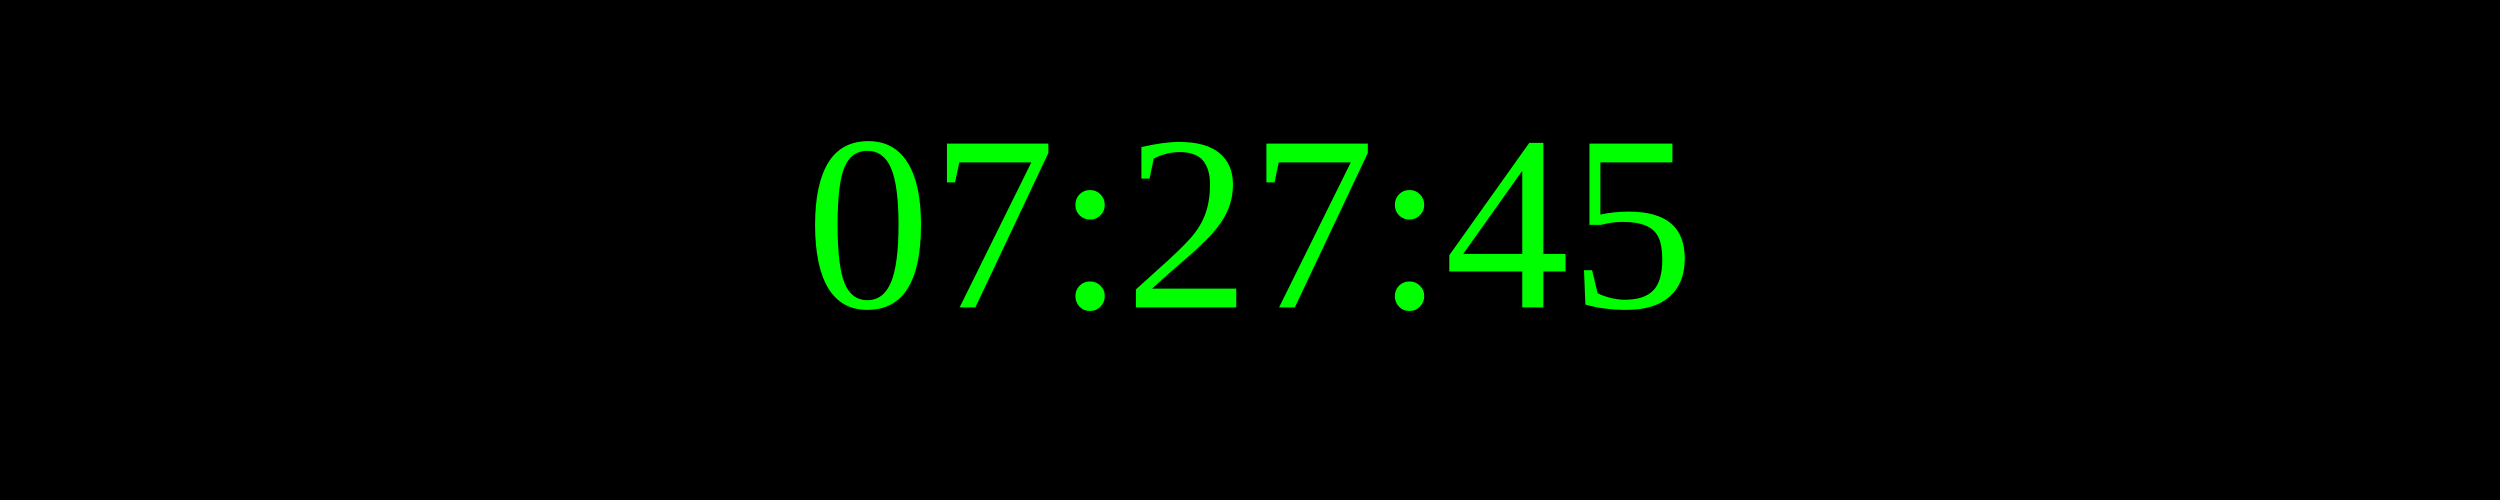
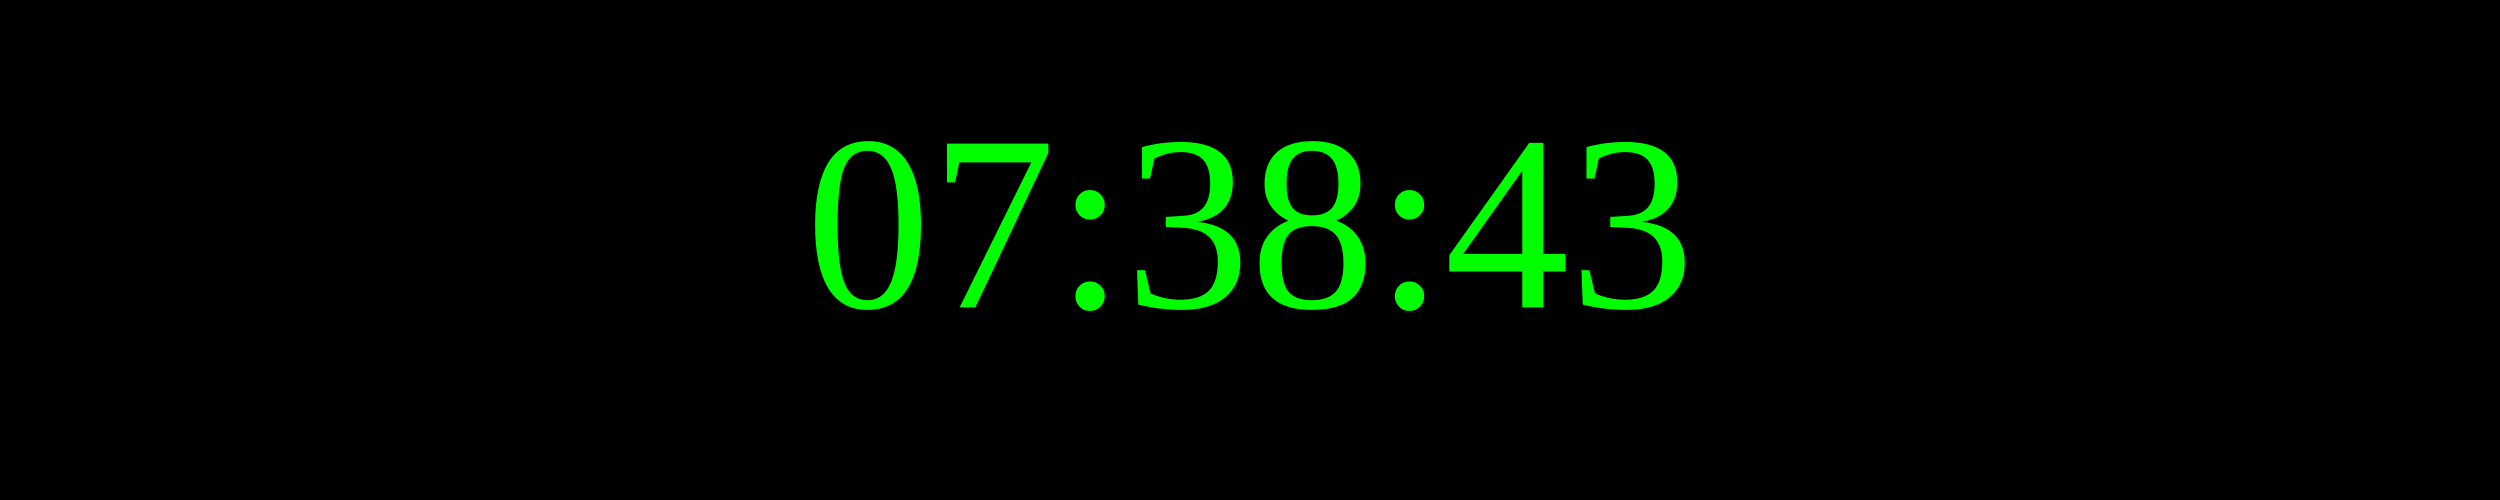
<svg xmlns="http://www.w3.org/2000/svg" width="250" height="50">
  <rect width="100%" height="100%" fill="black" />
  <text x="50%" y="50%" font-size="25" fill="lime" text-anchor="middle" dominant-baseline="middle">
- 07:27:45
+ 07:38:43
</text>
</svg>
